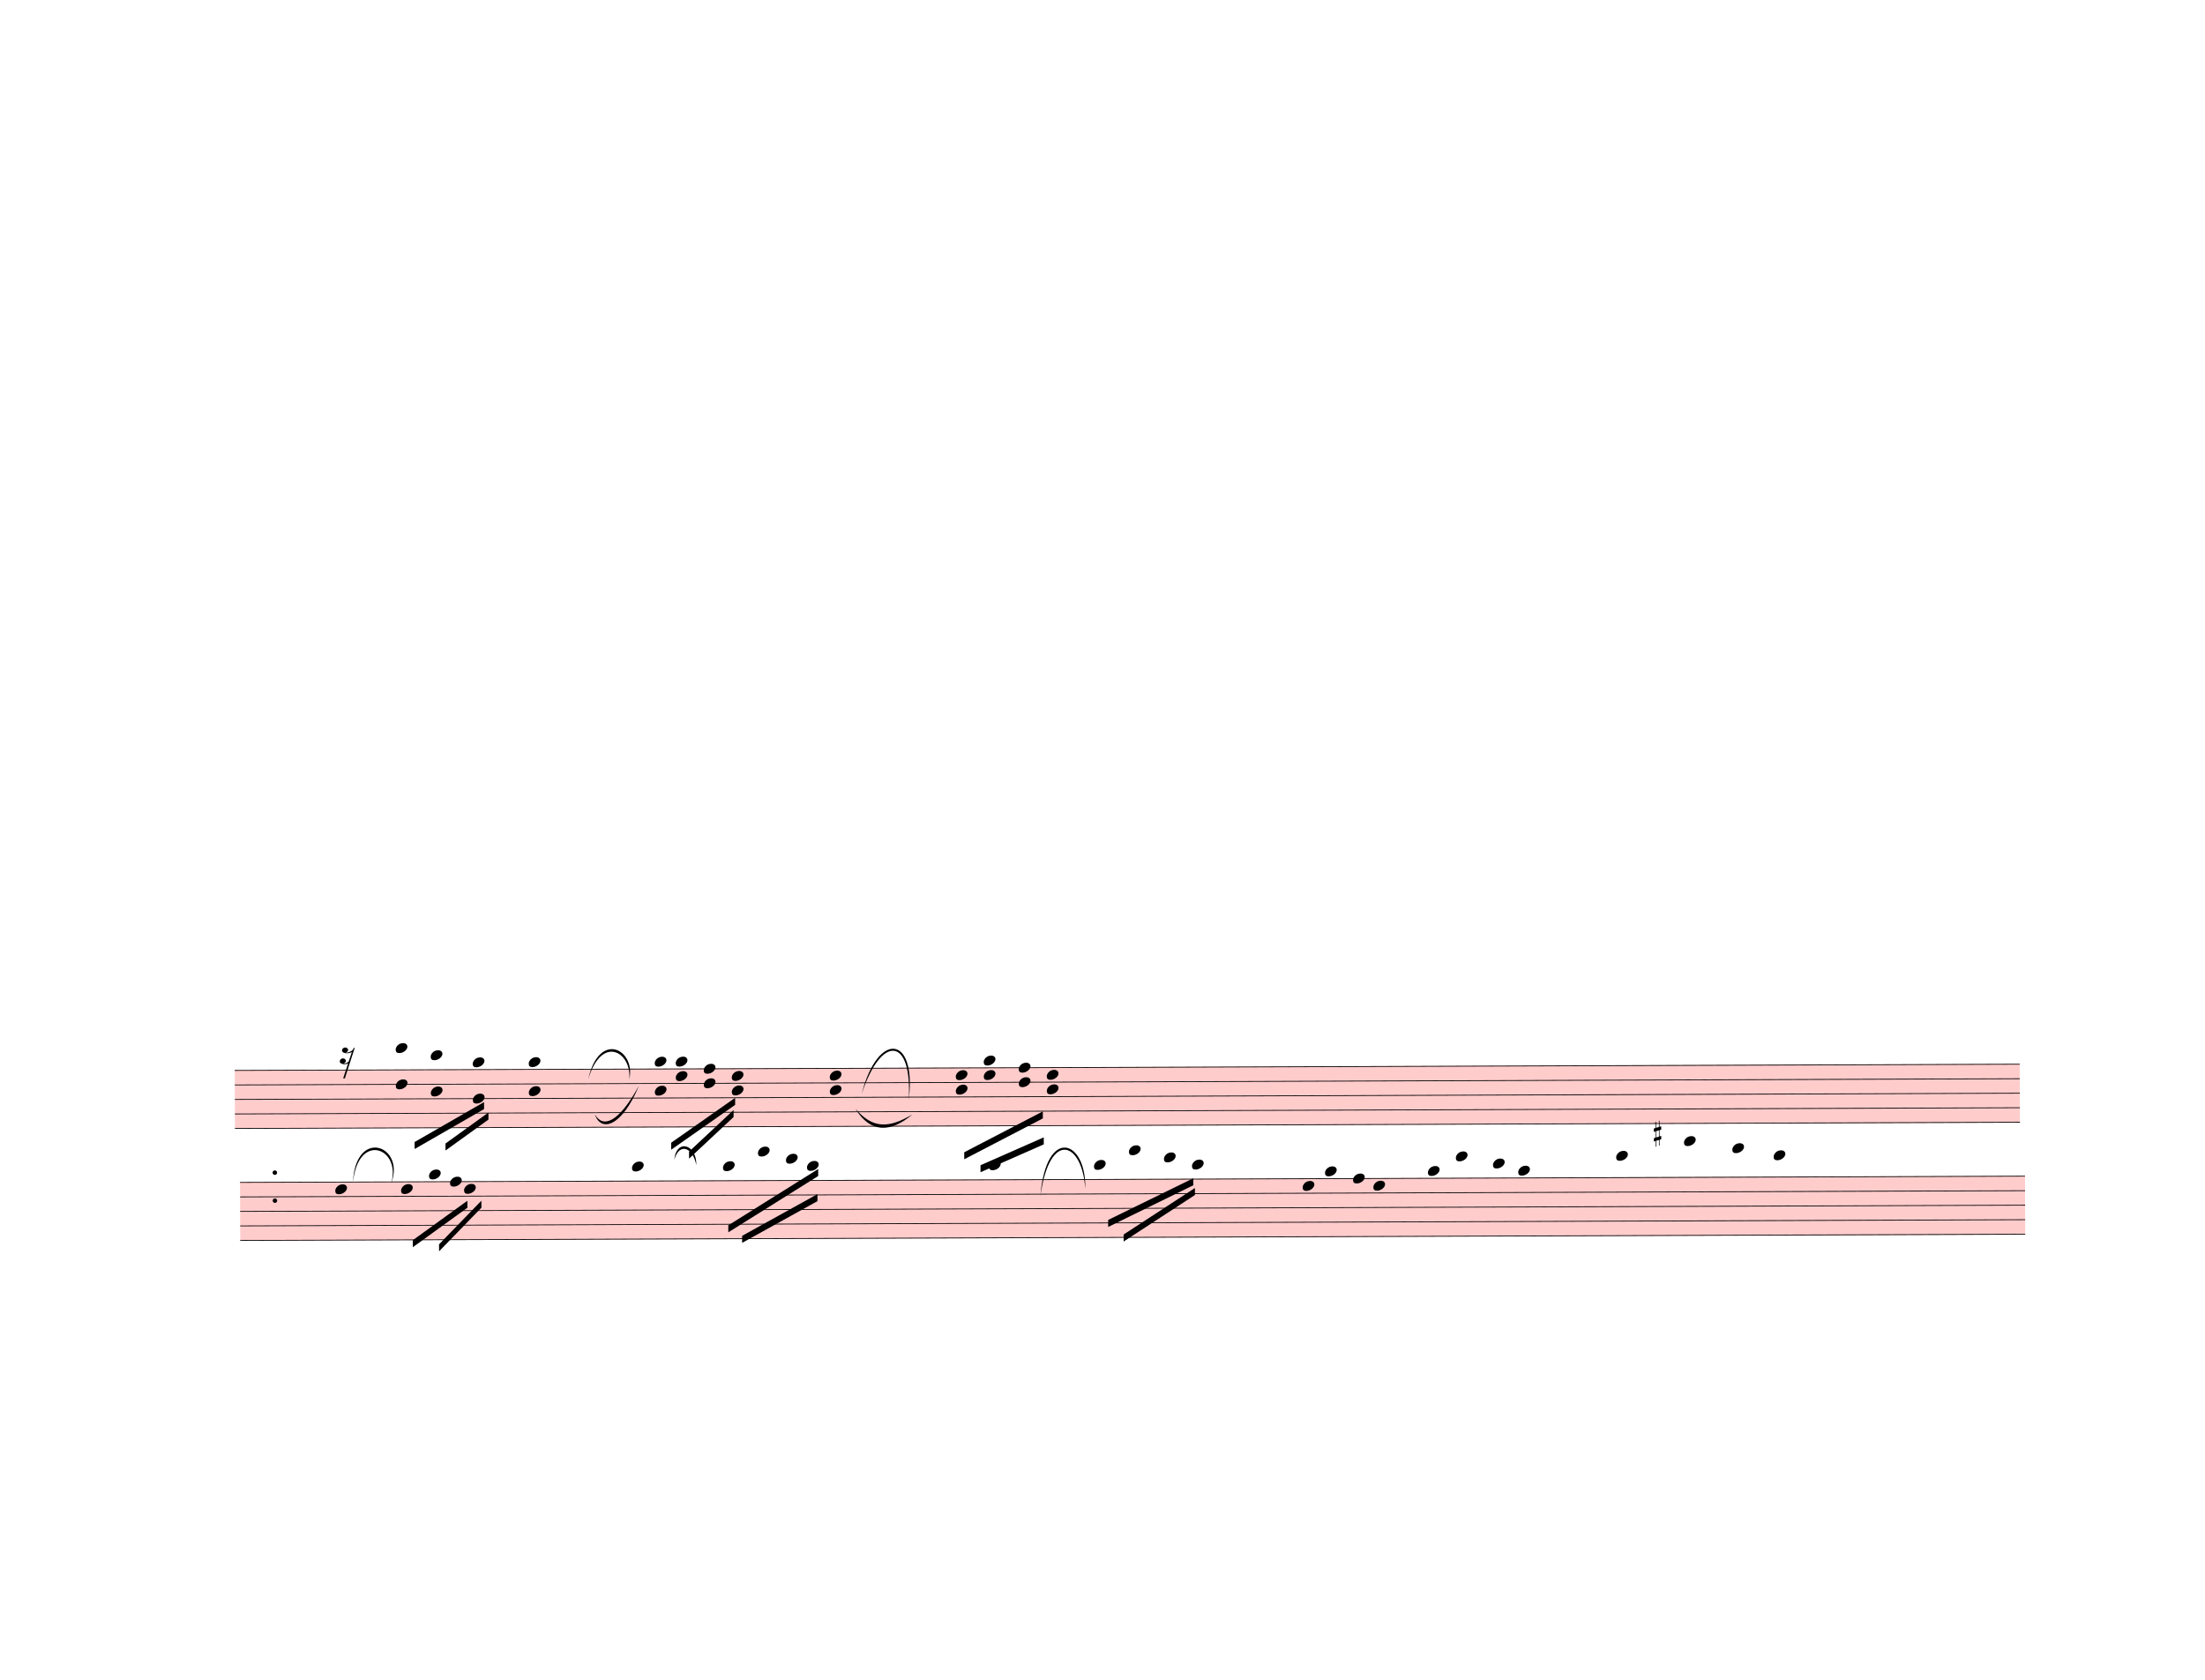
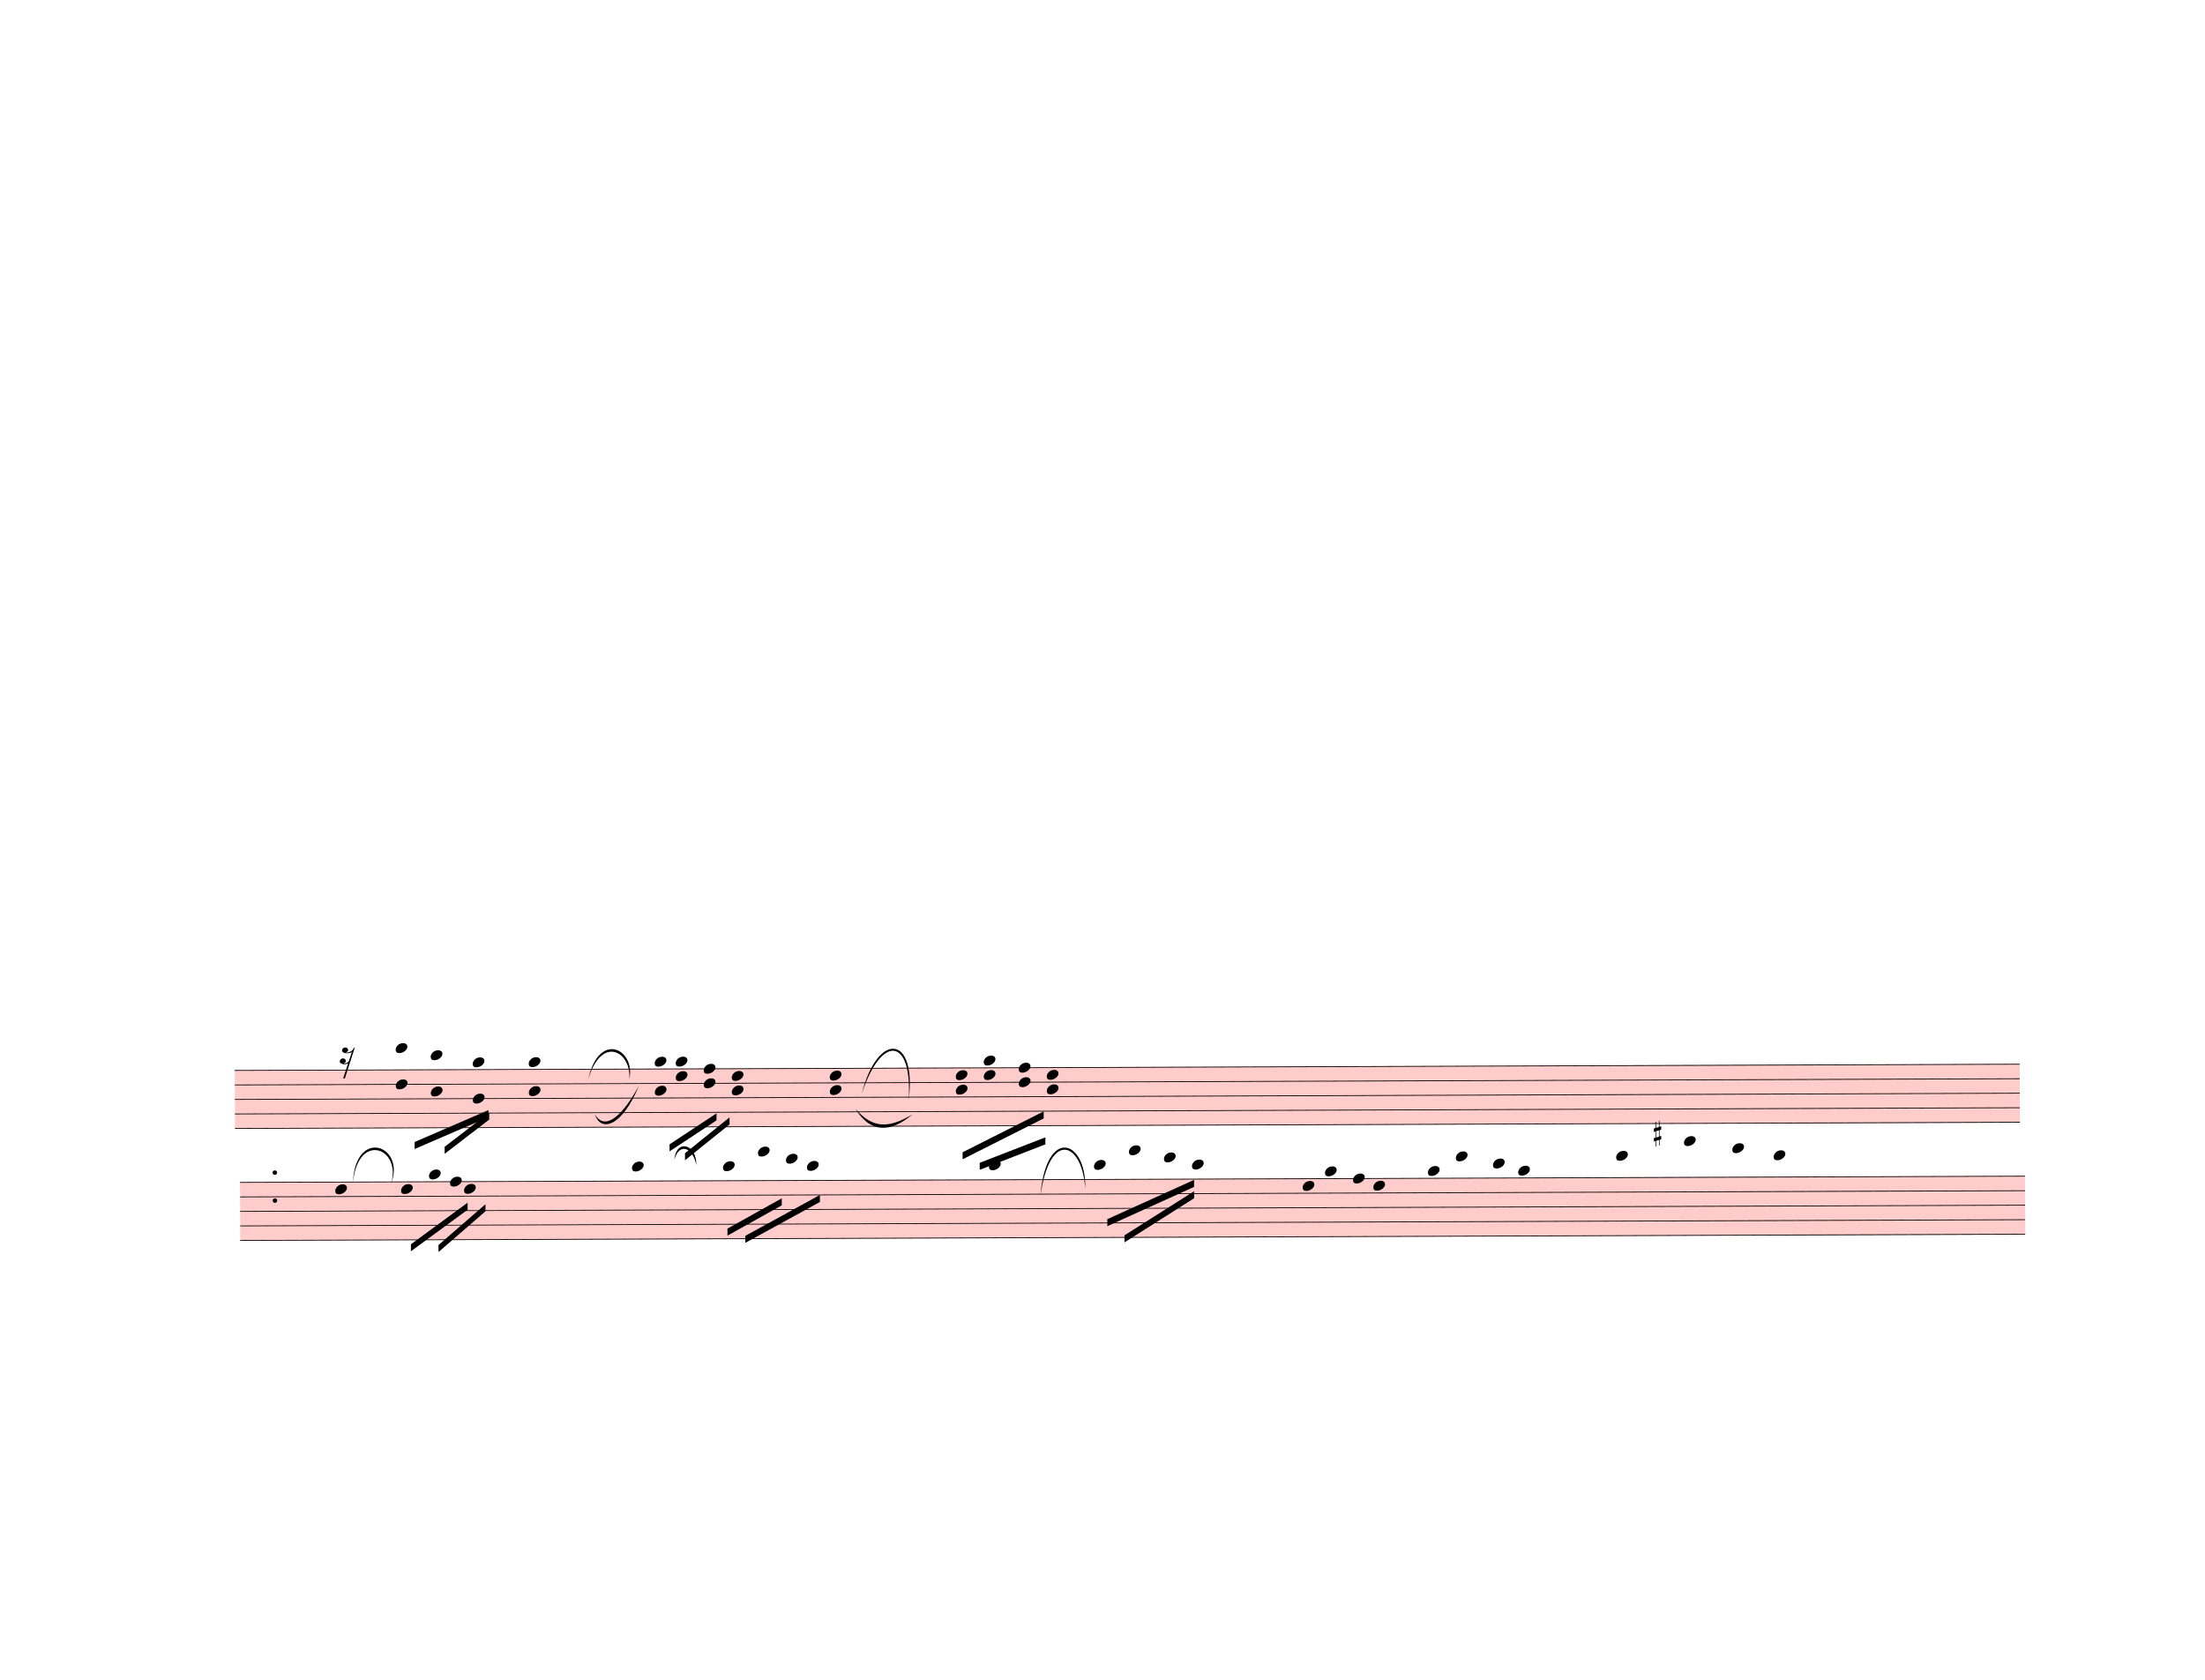
<svg xmlns="http://www.w3.org/2000/svg" width="787.5px" height="600px" viewBox="0 0 28350 21600" version="1.1" overflow="visible">
  <defs>
    <style type="text/css">
    /* .staff * {
      fill: #000;
      stroke: #000;
    }

    .deletionBack {
      fill: #00000033;
    } */
  </style>
    <symbol id="sym_rest_rest16th" viewBox="0 0 1000 1000" overflow="inherit">
      <path transform="scale(1,-1)" d="M133 -111c0 -33 -21 -50 -52 -55c10 -3 18 -4 25 -4c40 0 69 24 90 47l66 197c-36 -18 -64 -25 -112 -25c-23 0 -38 3 -45 8c-37 7 -55 27 -55 59c8 35 30 54 68 58c45 -6 49 -13 64 -48c0 -3 1 -5 1 -7c0 -27 -25 -46 -52 -49c6 -4 15 -6 26 -6c32 2 62 14 88 29 c32 19 44 36 59 71l7 1l10 2h4c-72 -220 -143 -439 -215 -659h-37l108 324c-20 -13 -51 -20 -82 -20c-21 0 -35 4 -43 10c-37 6 -55 26 -55 58c8 35 31 56 68 60c43 -8 48 -13 64 -51z" />
    </symbol>
    <symbol id="sym_notehead_quarter" viewBox="0 0 1000 1000" overflow="inherit">
      <path transform="scale(1,-1)" d="M0 -39c0 68 73 172 200 172c66 0 114 -37 114 -95c0 -84 -106 -171 -218 -171c-64 0 -96 30 -96 94z" />
    </symbol>
    <symbol id="sym_accid_s" viewBox="0 0 1000 1000" overflow="inherit">
      <path transform="scale(1,-1)" d="M136 186v169h17v-164l44 14v-91l-44 -14v-165l44 12v-91l-44 -13v-155h-17v150l-76 -22v-155h-17v149l-43 -13v90l43 14v167l-43 -14v92l43 13v169h17v-163zM60 73v-167l76 22v168z" />
    </symbol>
  </defs>
  <g class="rastrums">
    <g class="rastrum" data-id="rcdb359bb-9367-4aa2-a382-0427e12aed52" style="transform: rotate(-0.2deg); transform-origin: 2970px 13770px;">
      <g class="rastrum bounding-box" data-id="bbox-rcdb359bb-9367-4aa2-a382-0427e12aed52">
        <rect x="2970" y="13770" width="22950" height="756" fill="#ff000033" />
      </g>
      <path d="M2970 13775 L25920 13775" stroke-width="10" stroke="black" />
      <path d="M2970 13961.5 L25920 13961.5" stroke-width="10" stroke="black" />
      <path d="M2970 14148 L25920 14148" stroke-width="10" stroke="black" />
      <path d="M2970 14334.5 L25920 14334.5" stroke-width="10" stroke="black" />
      <path d="M2970 14521 L25920 14521" stroke-width="10" stroke="black" />
    </g>
    <g class="rastrum" data-id="rb4322096-6e9a-4a3a-943c-b325cd0bcc01" style="transform: rotate(-0.2deg); transform-origin: 3033px 15210px;">
      <g class="rastrum bounding-box" data-id="bbox-rb4322096-6e9a-4a3a-943c-b325cd0bcc01">
        <rect x="3033" y="15210" width="22950" height="756" fill="#ff000033" />
      </g>
      <path d="M3033 15215 L25983 15215" stroke-width="10" stroke="black" />
      <path d="M3033 15401.5 L25983 15401.5" stroke-width="10" stroke="black" />
      <path d="M3033 15588 L25983 15588" stroke-width="10" stroke="black" />
      <path d="M3033 15774.5 L25983 15774.5" stroke-width="10" stroke="black" />
      <path d="M3033 15961 L25983 15961" stroke-width="10" stroke="black" />
    </g>
  </g>
  <g class="draft" data-label="5" data-id="d5dcaae10-07ff-49f2-95e8-9d1642798ddd">
    <g class="system" data-id="s66497cef-dca6-4d96-ac49-043760e03e67">
      <g class="staff" data-n="1" data-rastrum="rcdb359bb-9367-4aa2-a382-0427e12aed52" style="transform: rotate(-0.2deg); transform-origin: 2970px 13770px;">
        <g class="rest" data-id="d41404f7a-c517-4782-9115-643b164c6120">
          <use href="#sym_rest_rest16th" height="597px" width="597px" x="4320" y="13588.5" />
        </g>
        <g class="chord" data-id="d33e05b97-2881-45b2-ad9d-9ae8ae267e8b" data-stem.dir="down">
          <g class="notehead">
            <use href="#sym_notehead_quarter" height="480px" width="480px" x="5040" y="13495.25" />
          </g>
          <g class="notehead">
            <use href="#sym_notehead_quarter" height="480px" width="480px" x="5040" y="13961.5" />
          </g>
          <g class="ledgerLines above">
            <path d="M5001 13588.5 L5229 13588.5" stroke-width="18" />
          </g>
          <g class="stem">
            <path d="M5040 13495.25 L5040 14427.75" stroke-width="14" />
          </g>
        </g>
        <g class="chord" data-id="d341ed352-6bca-40f0-96df-65e229bd4a6d" data-stem.dir="down">
          <g class="notehead">
            <use href="#sym_notehead_quarter" height="480px" width="480px" x="5490" y="13588.5" />
          </g>
          <g class="notehead">
            <use href="#sym_notehead_quarter" height="480px" width="480px" x="5490" y="14054.75" />
          </g>
          <g class="ledgerLines above">
            <path d="M5451 13588.5 L5679 13588.5" stroke-width="18" />
          </g>
          <g class="stem">
            <path d="M5490 13588.5 L5490 14427.75" stroke-width="14" />
          </g>
        </g>
        <g class="chord" data-id="d9222fac8-642f-480e-bbf9-d0f37ae0ea1a" data-stem.dir="down">
          <g class="notehead">
            <use href="#sym_notehead_quarter" height="480px" width="480px" x="6030" y="13681.75" />
          </g>
          <g class="notehead">
            <use href="#sym_notehead_quarter" height="480px" width="480px" x="6030" y="14148" />
          </g>
          <g class="ledgerLines above" />
          <g class="stem">
            <path d="M6030 13681.75 L6030 14334.5" stroke-width="14" />
          </g>
        </g>
        <g class="chord" data-id="d3d69e9b5-f60d-49e5-82d7-27219d7835bf" data-stem.dir="down">
          <g class="notehead">
            <use href="#sym_notehead_quarter" height="480px" width="480px" x="6750" y="13681.75" />
          </g>
          <g class="notehead">
            <use href="#sym_notehead_quarter" height="480px" width="480px" x="6750" y="14054.75" />
          </g>
          <g class="ledgerLines above" />
          <g class="stem">
            <path d="M6750 13681.75 L6750 14521" stroke-width="14" />
          </g>
        </g>
        <g class="chord" data-id="dc57a9261-6fff-43fc-85d3-eaae3df119dc" data-stem.dir="down">
          <g class="notehead">
            <use href="#sym_notehead_quarter" height="480px" width="480px" x="8370" y="13681.75" />
          </g>
          <g class="notehead">
            <use href="#sym_notehead_quarter" height="480px" width="480px" x="8370" y="14054.75" />
          </g>
          <g class="ledgerLines above" />
          <g class="stem">
            <path d="M8370 13681.75 L8370 14241.25" stroke-width="14" />
          </g>
        </g>
        <g class="chord" data-id="d49eaf256-ad82-4c0b-9f80-c54ce32533cb" data-stem.dir="down">
          <g class="notehead">
            <use href="#sym_notehead_quarter" height="480px" width="480px" x="8640" y="13681.75" />
          </g>
          <g class="notehead">
            <use href="#sym_notehead_quarter" height="480px" width="480px" x="8640" y="13868.25" />
          </g>
          <g class="ledgerLines above" />
          <g class="stem">
            <path d="M8640 13681.75 L8640 14054.75" stroke-width="14" />
          </g>
        </g>
        <g class="chord" data-id="d2d5add0e-3c7a-4b44-914c-ad6afe61efa9" data-stem.dir="down">
          <g class="notehead">
            <use href="#sym_notehead_quarter" height="480px" width="480px" x="9000" y="13775" />
          </g>
          <g class="notehead">
            <use href="#sym_notehead_quarter" height="480px" width="480px" x="9000" y="13961.5" />
          </g>
          <g class="stem">
            <path d="M9000 13775 L9000 14241.25" stroke-width="14" />
          </g>
        </g>
        <g class="chord" data-id="d974e5b21-e442-4eac-9909-4f3042984e9b" data-stem.dir="down">
          <g class="notehead">
            <use href="#sym_notehead_quarter" height="480px" width="480px" x="9360" y="13868.25" />
          </g>
          <g class="notehead">
            <use href="#sym_notehead_quarter" height="480px" width="480px" x="9360" y="14054.75" />
          </g>
          <g class="stem">
            <path d="M9360 13868.25 L9360 14241.25" stroke-width="14" />
          </g>
        </g>
        <g class="chord" data-id="d41f9d528-f6a0-48b1-8dcf-c1934ecf5f9e" data-stem.dir="down">
          <g class="notehead">
            <use href="#sym_notehead_quarter" height="480px" width="480px" x="10620" y="13868.25" />
          </g>
          <g class="notehead">
            <use href="#sym_notehead_quarter" height="480px" width="480px" x="10620" y="14054.75" />
          </g>
          <g class="stem">
            <path d="M10620 13868.25 L10620 14614.25" stroke-width="14" />
          </g>
        </g>
        <g class="chord" data-id="db4789db9-57dc-48bb-8a98-64365b19f36b" data-stem.dir="down">
          <g class="notehead">
            <use href="#sym_notehead_quarter" height="480px" width="480px" x="12240" y="13868.25" />
          </g>
          <g class="notehead">
            <use href="#sym_notehead_quarter" height="480px" width="480px" x="12240" y="14054.75" />
          </g>
          <g class="stem">
            <path d="M12240 13868.25 L12240 14427.75" stroke-width="14" />
          </g>
        </g>
        <g class="chord" data-id="d4febc4f2-16ea-42f6-aba8-9cf15e60595b" data-stem.dir="down">
          <g class="notehead">
            <use href="#sym_notehead_quarter" height="480px" width="480px" x="12600" y="13681.75" />
          </g>
          <g class="notehead">
            <use href="#sym_notehead_quarter" height="480px" width="480px" x="12600" y="13868.25" />
          </g>
          <g class="ledgerLines above" />
          <g class="stem">
            <path d="M12600 13681.75 L12600 14148" stroke-width="14" />
          </g>
        </g>
        <g class="chord" data-id="dac943c28-e75e-4712-8cf3-68f1d4a0a999" data-stem.dir="down">
          <g class="notehead">
            <use href="#sym_notehead_quarter" height="480px" width="480px" x="13050" y="13775" />
          </g>
          <g class="notehead">
            <use href="#sym_notehead_quarter" height="480px" width="480px" x="13050" y="13961.5" />
          </g>
          <g class="stem">
            <path d="M13050 13775 L13050 14148" stroke-width="14" />
          </g>
        </g>
        <g class="chord" data-id="ddbe16060-a6d0-456d-9111-bf608449d446" data-stem.dir="down">
          <g class="notehead">
            <use href="#sym_notehead_quarter" height="480px" width="480px" x="13410" y="13868.25" />
          </g>
          <g class="notehead">
            <use href="#sym_notehead_quarter" height="480px" width="480px" x="13410" y="14054.75" />
          </g>
          <g class="stem">
            <path d="M13410 13868.25 L13410 14334.5" stroke-width="14" />
          </g>
        </g>
        <g class="dot repeat" data-id="dc776ed03-5039-478d-af03-723c67fac815" data-class="dot repeat">
          <ellipse cx="3481" cy="15451" rx="29" ry="29" fill-opacity="1" stroke-opacity="1" />
        </g>
        <g class="dot repeat" data-id="dd5cbe6c8-e9e6-4219-8fa8-ce2241b1fcec" data-class="dot repeat">
          <ellipse cx="3481" cy="15091" rx="29" ry="29" fill-opacity="1" stroke-opacity="1" />
        </g>
      </g>
      <g class="staff" data-n="2" data-rastrum="rb4322096-6e9a-4a3a-943c-b325cd0bcc01" style="transform: rotate(-0.2deg); transform-origin: 3033px 15210px;">
        <g class="note" data-id="d2690ce1d-1207-472b-b6f1-5cc604d7423b" data-stem.dir="down">
          <g class="notehead">
            <use href="#sym_notehead_quarter" height="480px" width="480px" x="4257" y="15308.25" />
          </g>
          <g class="stem">
            <path d="M4257 15308.25 L4257 16054.25" stroke-width="14" />
          </g>
        </g>
        <g class="note" data-id="d47efcd22-a014-4b85-8867-29d8f1eb7b20" data-stem.dir="down">
          <g class="notehead">
            <use href="#sym_notehead_quarter" height="480px" width="480px" x="5103" y="15308.25" />
          </g>
          <g class="stem">
            <path d="M5103 15308.25 L5103 15774.5" stroke-width="14" />
          </g>
        </g>
        <g class="note" data-id="dc438c8d6-a598-4976-b6c4-bcd919e2c027" data-stem.dir="down">
          <g class="notehead">
            <use href="#sym_notehead_quarter" height="480px" width="480px" x="5463" y="15121.75" />
          </g>
          <g class="ledgerLines above" />
          <g class="stem">
            <path d="M5463 15121.75 L5463 15401.5" stroke-width="14" />
          </g>
        </g>
        <g class="note" data-id="d3ae9ceda-3bcf-41d6-a42d-1974b74f6fa6" data-stem.dir="down">
          <g class="notehead">
            <use href="#sym_notehead_quarter" height="480px" width="480px" x="5913" y="15308.25" />
          </g>
          <g class="stem">
            <path d="M5913 15308.25 L5913 15961" stroke-width="14" />
          </g>
        </g>
        <g class="note" data-id="dd3082591-a905-43a5-86db-b0e841beb6d2" data-stem.dir="down">
          <g class="notehead">
            <use href="#sym_notehead_quarter" height="480px" width="480px" x="5733" y="15215" />
          </g>
          <g class="stem">
            <path d="M5733 15215 L5733 15681.25" stroke-width="14" />
          </g>
        </g>
        <g class="note" data-id="d2ab6b1d4-ab67-49f4-833c-64c75853a477" data-stem.dir="down">
          <g class="notehead">
            <use href="#sym_notehead_quarter" height="480px" width="480px" x="8073" y="15028.5" />
          </g>
          <g class="ledgerLines above">
            <path d="M8034 15028.5 L8262 15028.5" stroke-width="18" />
          </g>
          <g class="stem">
            <path d="M8073 15028.5 L8073 15588" stroke-width="14" />
          </g>
        </g>
        <g class="note" data-id="d21a87ae7-3d69-486f-a27a-cc4de12b6d5a" data-stem.dir="down">
          <g class="notehead">
            <use href="#sym_notehead_quarter" height="480px" width="480px" x="9243" y="15028.5" />
          </g>
          <g class="ledgerLines above">
            <path d="M9204 15028.5 L9432 15028.5" stroke-width="18" />
          </g>
          <g class="stem">
            <path d="M9243 15028.5 L9243 15401.5" stroke-width="14" />
          </g>
        </g>
        <g class="note" data-id="d5dffb123-705c-4c82-9d77-c5925962a85d" data-stem.dir="down">
          <g class="notehead">
            <use href="#sym_notehead_quarter" height="480px" width="480px" x="9693" y="14842" />
          </g>
          <g class="ledgerLines above">
            <path d="M9654 15028.5 L9882 15028.5" stroke-width="18" />
            <path d="M9654 14842 L9882 14842" stroke-width="18" />
          </g>
          <g class="stem">
            <path d="M9693 14842 L9693 15121.75" stroke-width="14" />
          </g>
        </g>
        <g class="note" data-id="d1538e347-1d7f-4034-922f-247ed41d67da" data-stem.dir="down">
          <g class="notehead">
            <use href="#sym_notehead_quarter" height="480px" width="480px" x="10053" y="14935.25" />
          </g>
          <g class="ledgerLines above">
            <path d="M10014 15028.5 L10242 15028.5" stroke-width="18" />
          </g>
          <g class="stem">
            <path d="M10053 14935.25 L10053 15215" stroke-width="14" />
          </g>
        </g>
        <g class="note" data-id="d583b5342-983d-4384-b312-19668acfdd41" data-stem.dir="down">
          <g class="notehead">
            <use href="#sym_notehead_quarter" height="480px" width="480px" x="10323" y="15028.5" />
          </g>
          <g class="ledgerLines above">
            <path d="M10284 15028.5 L10512 15028.5" stroke-width="18" />
          </g>
          <g class="stem">
            <path d="M10323 15028.5 L10323 15308.25" stroke-width="14" />
          </g>
        </g>
        <g class="note" data-id="d700aab27-0bf5-4c7c-bb30-cb8e1ac0a215" data-stem.dir="down">
          <g class="notehead">
            <use href="#sym_notehead_quarter" height="480px" width="480px" x="12663" y="15028.5" />
          </g>
          <g class="ledgerLines above">
            <path d="M12624 15028.5 L12852 15028.5" stroke-width="18" />
          </g>
          <g class="stem">
            <path d="M12663 15028.5 L12663 15681.25" stroke-width="14" />
          </g>
        </g>
        <g class="note" data-id="d2fbab3cd-cbaf-4983-9d26-6343e5479fbc" data-stem.dir="down">
          <g class="notehead">
            <use href="#sym_notehead_quarter" height="480px" width="480px" x="14013" y="15028.5" />
          </g>
          <g class="ledgerLines above">
            <path d="M13974 15028.5 L14202 15028.5" stroke-width="18" />
          </g>
          <g class="stem">
            <path d="M14013 15028.5 L14013 15588" stroke-width="14" />
          </g>
        </g>
        <g class="note" data-id="dbf23450c-3cb2-4053-9f6b-ceec5fd62319" data-stem.dir="down">
          <g class="notehead">
            <use href="#sym_notehead_quarter" height="480px" width="480px" x="14463" y="14842" />
          </g>
          <g class="ledgerLines above">
            <path d="M14424 15028.5 L14652 15028.5" stroke-width="18" />
            <path d="M14424 14842 L14652 14842" stroke-width="18" />
          </g>
          <g class="stem">
            <path d="M14463 14842 L14463 15494.75" stroke-width="14" />
          </g>
        </g>
        <g class="note" data-id="d2fedb5b0-39fe-4218-b7fa-33348fd1f82e" data-stem.dir="down">
          <g class="notehead">
            <use href="#sym_notehead_quarter" height="480px" width="480px" x="14913" y="14935.25" />
          </g>
          <g class="ledgerLines above">
            <path d="M14874 15028.5 L15102 15028.5" stroke-width="18" />
          </g>
          <g class="stem">
            <path d="M14913 14935.25 L14913 15308.25" stroke-width="14" />
          </g>
        </g>
        <g class="note" data-id="dbd4aa7c1-f4c8-4a38-b3bb-429e306cc400" data-stem.dir="down">
          <g class="notehead">
            <use href="#sym_notehead_quarter" height="480px" width="480px" x="15273" y="15028.5" />
          </g>
          <g class="ledgerLines above">
            <path d="M15234 15028.5 L15462 15028.5" stroke-width="18" />
          </g>
          <g class="stem">
            <path d="M15273 15028.5 L15273 15308.25" stroke-width="14" />
          </g>
        </g>
        <g class="note" data-id="dfcad707f-8a1d-4575-876a-1dafe0f55cfb" data-stem.dir="down">
          <g class="notehead">
            <use href="#sym_notehead_quarter" height="480px" width="480px" x="16695" y="15308.25" />
          </g>
          <g class="stem">
            <path d="M16695 15308.25 L16695 15867.75" stroke-width="14" />
          </g>
        </g>
        <g class="note" data-id="de04cd760-3dfd-409c-bdf8-a0cfb5524c25" data-stem.dir="down">
          <g class="notehead">
            <use href="#sym_notehead_quarter" height="480px" width="480px" x="16983" y="15121.75" />
          </g>
          <g class="ledgerLines above" />
          <g class="stem">
            <path d="M16983 15121.75 L16983 15774.5" stroke-width="14" />
          </g>
        </g>
        <g class="note" data-id="d7b673750-d05e-469f-b8b4-d455050ffed3" data-stem.dir="down">
          <g class="notehead">
            <use href="#sym_notehead_quarter" height="480px" width="480px" x="17343" y="15215" />
          </g>
          <g class="stem">
            <path d="M17343 15215 L17343 15588" stroke-width="14" />
          </g>
        </g>
        <g class="note" data-id="d6b817b45-ce7c-42d2-a256-d9fdd2e1f31b" data-stem.dir="down">
          <g class="notehead">
            <use href="#sym_notehead_quarter" height="480px" width="480px" x="17604" y="15308.25" />
          </g>
          <g class="stem">
            <path d="M17604 15308.25 L17604 15774.5" stroke-width="14" />
          </g>
        </g>
        <g class="note" data-id="d2d83c159-8bc7-4ca2-b1a1-bf7c8d83b7e5" data-stem.dir="down">
          <g class="notehead">
            <use href="#sym_notehead_quarter" height="480px" width="480px" x="18306" y="15121.75" />
          </g>
          <g class="ledgerLines above" />
          <g class="stem">
            <path d="M18306 15121.75 L18306 15681.25" stroke-width="14" />
          </g>
        </g>
        <g class="note" data-id="d2b8a1022-7e4a-44ef-82e4-ebb6a8fa2b80" data-stem.dir="down">
          <g class="notehead">
            <use href="#sym_notehead_quarter" height="480px" width="480px" x="18666" y="14935.25" />
          </g>
          <g class="ledgerLines above">
            <path d="M18627 15028.5 L18855 15028.5" stroke-width="18" />
          </g>
          <g class="stem">
            <path d="M18666 14935.25 L18666 15494.75" stroke-width="14" />
          </g>
        </g>
        <g class="note" data-id="de9f76806-1fb6-4185-9640-67cddf196fed" data-stem.dir="down">
          <g class="notehead">
            <use href="#sym_notehead_quarter" height="480px" width="480px" x="19143" y="15028.5" />
          </g>
          <g class="ledgerLines above">
            <path d="M19104 15028.5 L19332 15028.5" stroke-width="18" />
          </g>
          <g class="stem">
            <path d="M19143 15028.5 L19143 15588" stroke-width="14" />
          </g>
        </g>
        <g class="note" data-id="dc5efb3ff-3d39-4739-bf42-f641cf9c4b40" data-stem.dir="down">
          <g class="notehead">
            <use href="#sym_notehead_quarter" height="480px" width="480px" x="19467" y="15121.75" />
          </g>
          <g class="ledgerLines above" />
          <g class="stem">
            <path d="M19467 15121.75 L19467 15588" stroke-width="14" />
          </g>
        </g>
        <g class="note" data-id="d65077bfc-8545-4a0d-92ef-79d3dd3c1e0e" data-stem.dir="down">
          <g class="notehead">
            <use href="#sym_notehead_quarter" height="480px" width="480px" x="20727" y="14935.25" />
          </g>
          <g class="ledgerLines above">
            <path d="M20688 15028.5 L20916 15028.5" stroke-width="18" />
          </g>
          <g class="stem">
            <path d="M20727 14935.25 L20727 15401.5" stroke-width="14" />
          </g>
        </g>
        <g class="note" data-id="db393d7e6-4b5d-4d9c-b973-cfc8651b8a2e" data-stem.dir="down">
          <g class="notehead">
            <use href="#sym_notehead_quarter" height="480px" width="480px" x="21600" y="14748.75" />
          </g>
          <g class="ledgerLines above">
            <path d="M21561 15028.5 L21789 15028.5" stroke-width="18" />
            <path d="M21561 14842 L21789 14842" stroke-width="18" />
          </g>
          <g class="stem">
            <path d="M21600 14748.75 L21600 15215" stroke-width="14" />
          </g>
        </g>
        <g class="note" data-id="dcc3f1b3c-5ccb-40aa-8d04-b68e4629a48c" data-stem.dir="down">
          <g class="notehead">
            <use href="#sym_notehead_quarter" height="480px" width="480px" x="22221" y="14842" />
          </g>
          <g class="ledgerLines above">
            <path d="M22182 15028.5 L22410 15028.5" stroke-width="18" />
            <path d="M22182 14842 L22410 14842" stroke-width="18" />
          </g>
          <g class="stem">
            <path d="M22221 14842 L22221 15401.5" stroke-width="14" />
          </g>
        </g>
        <g class="note" data-id="d53bd6cfa-a7f1-4038-a71e-ef027f3d837e" data-stem.dir="down">
          <g class="notehead">
            <use href="#sym_notehead_quarter" height="480px" width="480px" x="22752" y="14935.25" />
          </g>
          <g class="ledgerLines above">
            <path d="M22713 15028.5 L22941 15028.5" stroke-width="18" />
          </g>
          <g class="stem">
            <path d="M22752 14935.25 L22752 15215" stroke-width="14" />
          </g>
        </g>
        <g class="accid" data-id="d9f20c265-1c1e-4f54-bd27-b871b3332ef1">
          <use href="#sym_accid_s" height="480px" width="480px" x="21213" y="14655.5" />
        </g>
      </g>
      <g class="barLine" data-id="d83c60e2b-c942-4e26-bc7a-25a0f4c20a68">
        <path d="M11256.3 13566.6 L11165.4 16425.9" stroke-width="27" />
      </g>
      <g class="barLine" data-id="dd8fb1931-0c30-40a0-a6d5-db97b8bb93e8">
        <path d="M15849 13896 L15627.6 15744.6" stroke-width="27" />
      </g>
      <g class="barLine" data-id="d984cbc4d-4ae1-4ea6-b1bd-874f48d8c32b">
        <path d="M20121.3 13626.9 L20030.4 14353.2" stroke-width="27" />
      </g>
      <g class="barLine" data-id="d470cbb99-e854-4301-9efa-04f8e9502803">
        <path d="M3501.9 13797.9 L3265.2 14705.1" stroke-width="27" />
      </g>
      <g class="beam" data-id="bb4e74650-6beb-4759-8cd5-0589095cae09" style="transform: rotate(-0.2deg); transform-origin: 3033px 15210px;">
-         <polygon points="5256,15345 5256,15345 5256,15435 5256,15435" stroke-opacity="1" fill-opacity="1" />
+         <polygon points="5227.2,16018.2 5958,15486.3 5958,15576.3 5227.2,16108.2" stroke-opacity="1" fill-opacity="1" />
      </g>
      <g class="beam" data-id="b86e375ce-fd2a-4c05-b600-4a92c356233b" style="transform: rotate(-0.2deg); transform-origin: 3033px 15210px;">
-         <polygon points="5913,15003 5913,15003 5913,15093 5913,15093" stroke-opacity="1" fill-opacity="1" />
+         <polygon points="5581.8,16029 6187.5,15507 6187.5,15597 5581.8,16119" stroke-opacity="1" fill-opacity="1" />
      </g>
      <g class="beam" data-id="bccc8a834-9e8e-4a29-91d6-7f4ed8e2bc56" style="transform: rotate(-0.2deg); transform-origin: 3033px 15210px;">
-         <polygon points="9252,15354 9252,15354 9252,15444 9252,15444" stroke-opacity="1" fill-opacity="1" />
+         <polygon points="9527.4,15924.6 10487.7,15402.6 10487.7,15492.6 9527.4,16014.6" stroke-opacity="1" fill-opacity="1" />
      </g>
      <g class="beam" data-id="bb06dc304-cf5d-40b6-81dd-2719cecd6b23" style="transform: rotate(-0.2deg); transform-origin: 3033px 15210px;">
-         <polygon points="9612,14859 9612,14859 9612,14949 9612,14949" stroke-opacity="1" fill-opacity="1" />
+         <polygon points="9297.9,15831 9997.2,15444 9997.2,15534 9297.9,15921" stroke-opacity="1" fill-opacity="1" />
      </g>
      <g class="beam" data-id="bd5716e2d-552a-4c6f-9db8-e18f1bbffb6d" style="transform: rotate(-0.2deg); transform-origin: 3033px 15210px;">
-         <polygon points="14850,14742 14850,14742 14850,14832 14850,14832" stroke-opacity="1" fill-opacity="1" />
+         <polygon points="14401.8,15935.4 15299.1,15371.1 15299.1,15461.1 14401.8,16025.4" stroke-opacity="1" fill-opacity="1" />
      </g>
      <g class="beam" data-id="b115063c7-f611-431d-aa98-6f1daf4191bf" style="transform: rotate(-0.2deg); transform-origin: 3033px 15210px;">
-         <polygon points="13770,15048 13770,15048 13770,15138 13770,15138" stroke-opacity="1" fill-opacity="1" />
+         <polygon points="14182.2,15726.6 15299.1,15225.3 15299.1,15315.3 14182.2,15816.6" stroke-opacity="1" fill-opacity="1" />
      </g>
      <g class="beam" data-id="b1f645654-ec86-4ef4-a040-353e609962f2" style="transform: rotate(-0.2deg); transform-origin: 3033px 15210px;">
        <polygon points="17217,14904 17217,14904 17217,14994 17217,14994" stroke-opacity="1" fill-opacity="1" />
      </g>
      <g class="beam" data-id="b7ae28122-02e3-4195-a7e0-31c0cae9685a" style="transform: rotate(-0.2deg); transform-origin: 3033px 15210px;">
        <polygon points="16794,14913 16794,14913 16794,15003 16794,15003" stroke-opacity="1" fill-opacity="1" />
      </g>
      <g class="beam" data-id="b795676ef-1b3d-4bf6-8c97-3de0f7a8d937" style="transform: rotate(-0.2deg); transform-origin: 3033px 15210px;">
        <polygon points="17676,15372 17676,15372 17676,15462 17676,15462" stroke-opacity="1" fill-opacity="1" />
      </g>
      <g class="beam" data-id="b05633651-3044-48e8-8f1c-2653871470ef" style="transform: rotate(-0.2deg); transform-origin: 3033px 15210px;">
        <polygon points="18756,15147 18756,15147 18756,15237 18756,15237" stroke-opacity="1" fill-opacity="1" />
      </g>
      <g class="beam" data-id="b7714a86e-91bb-4ad6-b3b2-56beffd9e2fc" style="transform: rotate(-0.2deg); transform-origin: 3033px 15210px;">
        <polygon points="21132,14949 21132,14949 21132,15039 21132,15039" stroke-opacity="1" fill-opacity="1" />
      </g>
      <g class="beam" data-id="bae27cb15-3c70-478b-bd18-bfcce6d67c68" style="transform: rotate(-0.2deg); transform-origin: 3033px 15210px;">
        <polygon points="21753,14895 21753,14895 21753,14985 21753,14985" stroke-opacity="1" fill-opacity="1" />
      </g>
      <g class="beam" data-id="b28ba3719-2121-40e0-a9f0-a535e68919f0" style="transform: rotate(-0.2deg); transform-origin: 2970px 13770px;">
-         <polygon points="5202,14175 5202,14175 5202,14265 5202,14265" stroke-opacity="1" fill-opacity="1" />
+         <polygon points="5279.4,14703.3 6229.8,14296.5 6229.8,14386.5 5279.4,14793.3" stroke-opacity="1" fill-opacity="1" />
      </g>
      <g class="beam" data-id="b89566291-ece9-4ec9-91be-71c98066aaa6" style="transform: rotate(-0.2deg); transform-origin: 2970px 13770px;">
-         <polygon points="5778,13923 5778,13923 5778,14013 5778,14013" stroke-opacity="1" fill-opacity="1" />
+         <polygon points="5665.5,14766.3 6239.7,14328 6239.7,14418 5665.5,14856.3" stroke-opacity="1" fill-opacity="1" />
      </g>
      <g class="beam" data-id="b3dd4f62d-10a1-4c37-bd39-63f699138bbc" style="transform: rotate(-0.2deg); transform-origin: 2970px 13770px;">
-         <polygon points="12771,13815 12771,13815 12771,13905 12771,13905" stroke-opacity="1" fill-opacity="1" />
+         <polygon points="12324.6,14859.9 13368.6,14337.9 13368.6,14427.9 12324.6,14949.9" stroke-opacity="1" fill-opacity="1" />
      </g>
      <g class="beam" data-id="b75d95933-ddba-4f9c-a977-8eea643f5a10" style="transform: rotate(-0.2deg); transform-origin: 2970px 13770px;">
-         <polygon points="12213,14355 12213,14355 12213,14445 12213,14445" stroke-opacity="1" fill-opacity="1" />
+         <polygon points="12544.2,14995.8 13389.3,14671.8 13389.3,14761.8 12544.2,15085.8" stroke-opacity="1" fill-opacity="1" />
      </g>
      <g class="beam" data-id="b6219476e-db55-416f-bf55-7862b91f81cf" style="transform: rotate(-0.2deg); transform-origin: 2970px 13770px;">
-         <polygon points="8685,13968 8685,13968 8685,14058 8685,14058" stroke-opacity="1" fill-opacity="1" />
+         <polygon points="8557.2,14744.7 9162,14348.7 9162,14438.7 8557.2,14834.7" stroke-opacity="1" fill-opacity="1" />
      </g>
      <g class="beam" data-id="be4b4a204-28d3-469e-b820-0af5cc5b5bba" style="transform: rotate(-0.2deg); transform-origin: 2970px 13770px;">
-         <polygon points="8766,14139 8766,14139 8766,14229 8766,14229" stroke-opacity="1" fill-opacity="1" />
-       </g>
-       <g class="beam" data-id="dd3f1f8e2-f345-400b-acc0-7cbc7135a961" style="transform: rotate(-0.2deg); transform-origin: 3033px 15210px;">
-         <polygon points="5251.5,15966 5955.3,15461.1 5955.3,15551.1 5251.5,16056" stroke-opacity="1" fill-opacity="1" />
-       </g>
-       <g class="beam" data-id="d8460f196-2df5-40a3-b499-7cbe1072daad" style="transform: rotate(-0.2deg); transform-origin: 3033px 15210px;">
-         <polygon points="5589,16020 6135.3,15461.1 6135.3,15551.1 5589,16110" stroke-opacity="1" fill-opacity="1" />
-       </g>
-       <g class="beam" data-id="d3b09a48b-16fa-4703-8ace-59d62fd623cb" style="transform: rotate(-0.2deg); transform-origin: 2970px 13770px;">
-         <polygon points="5279.4,14703.3 6174,14193 6174,14283 5279.4,14793.3" stroke-opacity="1" fill-opacity="1" />
-       </g>
-       <g class="beam" data-id="dad5c3407-13cb-4355-bed1-bc79ffa6dd09" style="transform: rotate(-0.2deg); transform-origin: 2970px 13770px;">
-         <polygon points="5676.3,14724 6229.8,14328 6229.8,14418 5676.3,14814" stroke-opacity="1" fill-opacity="1" />
-       </g>
-       <g class="beam" data-id="d782e2f37-da54-4ffb-9989-46a766141bb5" style="transform: rotate(-0.2deg); transform-origin: 2970px 13770px;">
-         <polygon points="8577.9,14724 9402.3,14149.8 9402.3,14239.8 8577.9,14814" stroke-opacity="1" fill-opacity="1" />
-       </g>
-       <g class="beam" data-id="dcf32f060-0ef9-4568-91fd-f3659cb565c7" style="transform: rotate(-0.2deg); transform-origin: 2970px 13770px;">
-         <polygon points="8807.4,14839.2 9381.6,14306.4 9381.6,14396.4 8807.4,14929.2" stroke-opacity="1" fill-opacity="1" />
-       </g>
-       <g class="beam" data-id="d25f5d9d6-9eb1-4de3-ab92-e6c32d881938" style="transform: rotate(-0.2deg); transform-origin: 3033px 15210px;">
-         <polygon points="9308.7,15788.7 10467,15068.7 10467,15158.7 9308.7,15878.7" stroke-opacity="1" fill-opacity="1" />
-       </g>
-       <g class="beam" data-id="d2a4d8a85-7e96-4975-acf8-4fcfa6d79efa" style="transform: rotate(-0.2deg); transform-origin: 3033px 15210px;">
-         <polygon points="9486,15924.6 10456.2,15391.8 10456.2,15481.8 9486,16014.6" stroke-opacity="1" fill-opacity="1" />
-       </g>
-       <g class="beam" data-id="da250e364-495f-45c6-ae8f-63f3b424b310" style="transform: rotate(-0.2deg); transform-origin: 2970px 13770px;">
-         <polygon points="12345.3,14859.9 13357.8,14337.9 13357.8,14427.9 12345.3,14949.9" stroke-opacity="1" fill-opacity="1" />
-       </g>
-       <g class="beam" data-id="d2fe12404-f853-4054-8f72-a86d868ed1e5" style="transform: rotate(-0.2deg); transform-origin: 2970px 13770px;">
-         <polygon points="12554.1,15027.3 13368.6,14671.8 13368.6,14761.8 12554.1,15117.3" stroke-opacity="1" fill-opacity="1" />
-       </g>
-       <g class="beam" data-id="d47bc7c52-8882-4e21-84a7-3b1489639309" style="transform: rotate(-0.2deg); transform-origin: 3033px 15210px;">
-         <polygon points="14193,15736.5 15289.2,15204.6 15289.2,15294.6 14193,15826.5" stroke-opacity="1" fill-opacity="1" />
-       </g>
-       <g class="beam" data-id="dafc7ded5-d849-40fc-b34b-dce3cdb90ea8" style="transform: rotate(-0.2deg); transform-origin: 3033px 15210px;">
-         <polygon points="14391,15924.6 15309.9,15329.7 15309.9,15419.7 14391,16014.6" stroke-opacity="1" fill-opacity="1" />
+         <polygon points="8755.2,14859.9 9329.4,14400.9 9329.4,14490.9 8755.2,14949.9" stroke-opacity="1" fill-opacity="1" />
      </g>
      <g class="curve" data-id="d9d0dbf0f-b390-4229-8909-13dface29eb7" data-class="curve">
        <path d="M4537.80,15209.10 C4565.70,14492.70 5218.20,14726.70 5029.20,15218.10 C5165.11,14760.62 4602.14,14544.09 4537.80,15209.10" stroke-width="9" stroke-linecap="round" stroke-linejoin="round" />
      </g>
      <g class="curve" data-id="d88a3da39-2977-4030-8acb-c78da22d202d" data-class="curve">
        <path d="M7562.70,13876.20 C7706.70,13241.70 8177.40,13498.20 8091.00,13878.00 C8123.47,13530.77 7739.70,13295.37 7562.70,13876.20" stroke-width="9" stroke-linecap="round" stroke-linejoin="round" />
      </g>
      <g class="curve" data-id="dc2afe334-a0c3-4490-a92a-f5c726e0ee13" data-class="curve">
        <path d="M7648.20,14329.80 C7751.70,14508.90 7950.60,14443.20 8215.20,13960.80 C7998.71,14483.88 7729.58,14567.89 7648.20,14329.80" stroke-width="9" stroke-linecap="round" stroke-linejoin="round" />
      </g>
      <g class="curve" data-id="d9a9b7f73-f792-4937-a044-c0dceb3e54f2" data-class="curve">
        <path d="M8668.80,14915.70 C8696.70,14632.20 8961.30,14716.80 8952.30,14982.30 C8910.42,14753.95 8732.13,14684.30 8668.80,14915.70" stroke-width="9" stroke-linecap="round" stroke-linejoin="round" />
      </g>
      <g class="curve" data-id="d36feeca0-542c-4c12-ba73-3aafd7ded959" data-class="curve">
        <path d="M11079.00,14065.20 C11286.90,13252.50 11788.20,13309.20 11683.80,14140.80 C11730.68,13334.90 11332.85,13295.60 11079.00,14065.20" stroke-width="9" stroke-linecap="round" stroke-linejoin="round" />
      </g>
      <g class="curve" data-id="d6d5b7f21-0c1e-4917-8803-36a5ab03e844" data-class="curve">
        <path d="M10998.00,14256.00 C11221.20,14518.80 11429.10,14508.90 11731.50,14329.80 C11450.98,14567.98 11189.32,14573.14 10998.00,14256.00" stroke-width="9" stroke-linecap="round" stroke-linejoin="round" />
      </g>
      <g class="curve" data-id="d0737e071-b0f4-4c48-b995-b42f18cf0a7d" data-class="curve">
        <path d="M13375.80,15379.20 C13452.30,14470.20 13971.60,14660.10 13952.70,15284.70 C13917.92,14693.08 13500.81,14510.39 13375.80,15379.20" stroke-width="9" stroke-linecap="round" stroke-linejoin="round" />
      </g>
    </g>
    <g class="deletions" />
  </g>
</svg>
